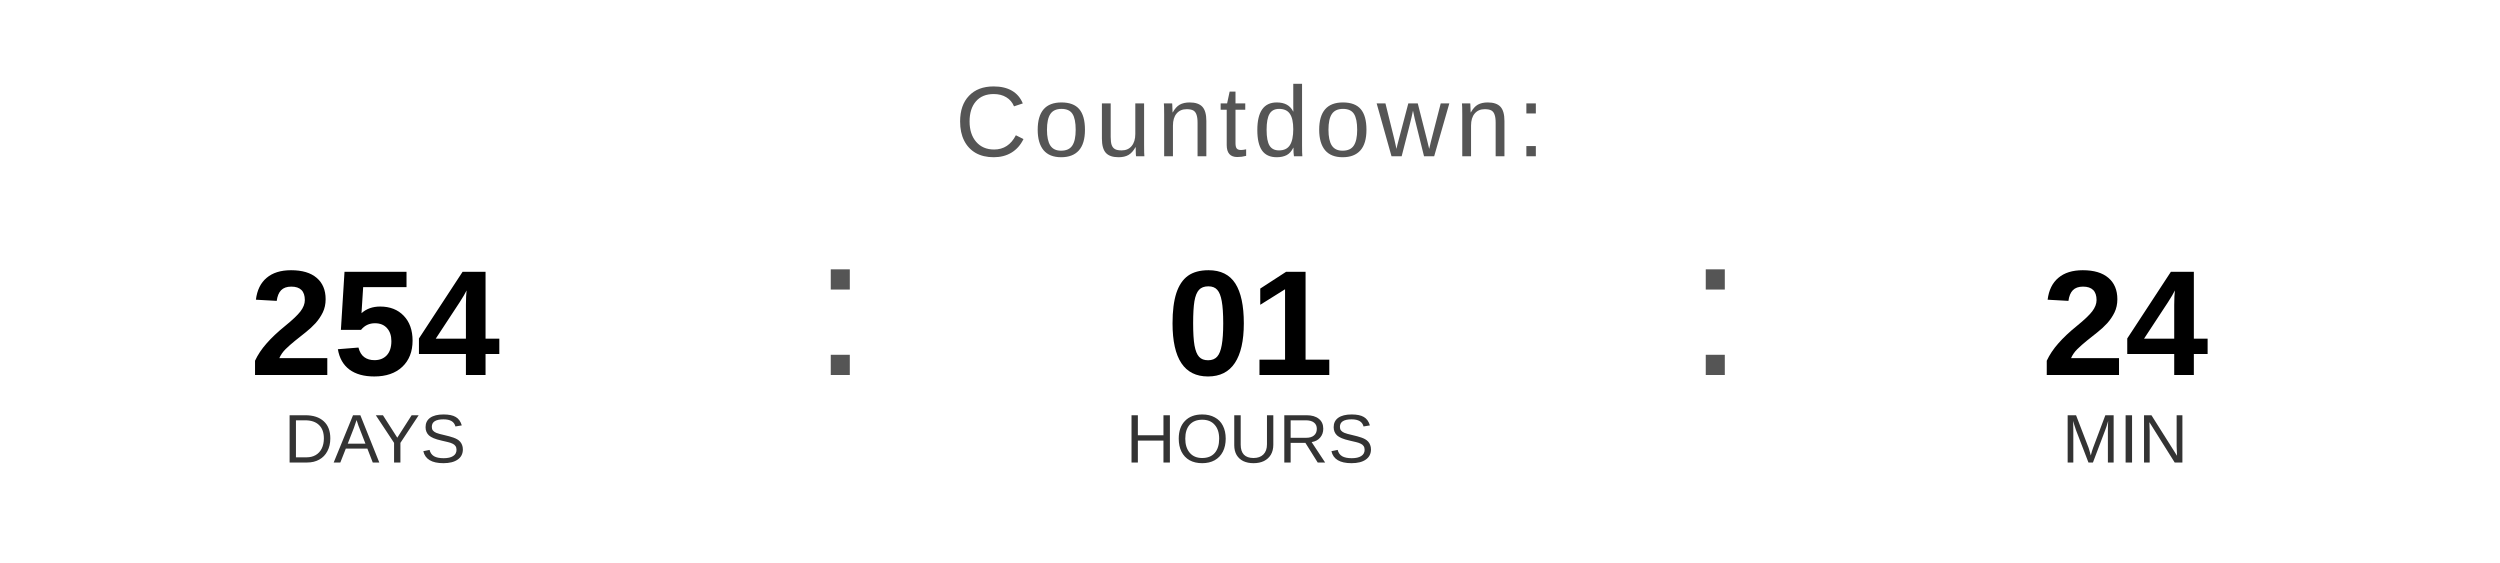
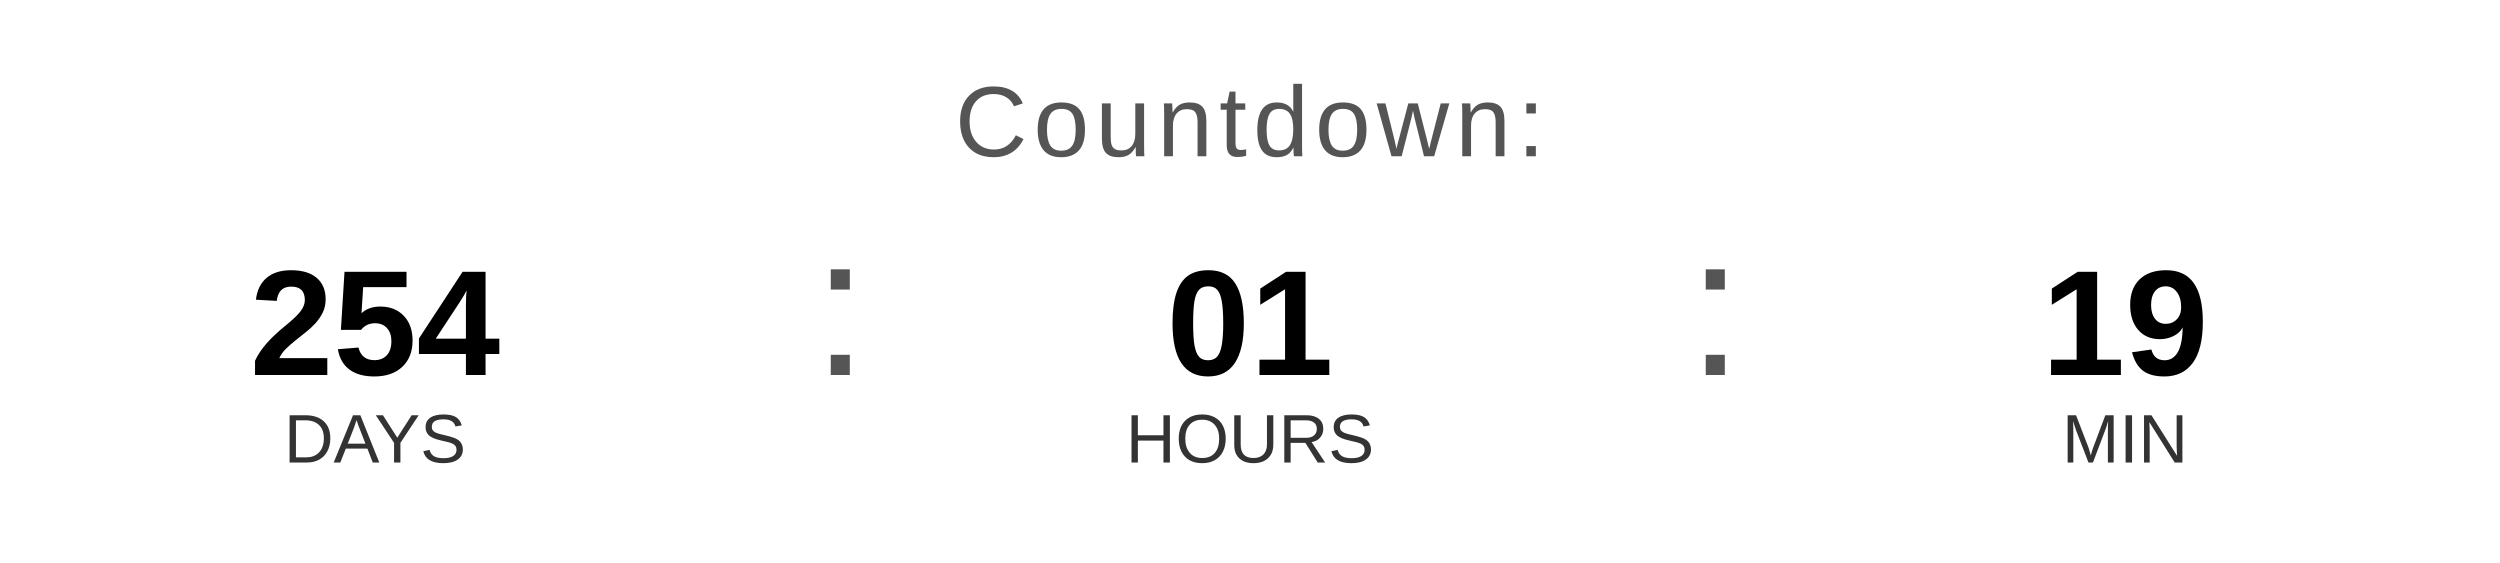
<svg xmlns="http://www.w3.org/2000/svg" width="400" height="90" viewBox="0 0 400 90">
  <text x="200" y="25" font-family="Arial, Helvetica, sans-serif" font-size="16" fill="#555555" text-anchor="middle" letter-spacing="1">
    Countdown:
  </text>
  <text x="60" y="60" font-family="Arial, Helvetica, sans-serif" font-size="24" font-weight="bold" fill="#000000" text-anchor="middle">254</text>
  <text x="60" y="74" font-family="Arial, Helvetica, sans-serif" font-size="11" fill="#333333" text-anchor="middle">DAYS</text>
  <text x="130" y="60" font-family="Arial, sans-serif" font-size="32" fill="#555555">:</text>
  <text x="200" y="60" font-family="Arial, Helvetica, sans-serif" font-size="24" font-weight="bold" fill="#000000" text-anchor="middle">01</text>
  <text x="200" y="74" font-family="Arial, Helvetica, sans-serif" font-size="11" fill="#333333" text-anchor="middle">HOURS</text>
  <text x="270" y="60" font-family="Arial, sans-serif" font-size="32" fill="#555555">:</text>
-   <text x="340" y="60" font-family="Arial, Helvetica, sans-serif" font-size="24" font-weight="bold" fill="#000000" text-anchor="middle">24</text>
+   <text x="340" y="60" font-family="Arial, Helvetica, sans-serif" font-size="24" font-weight="bold" fill="#000000" text-anchor="middle">19</text>
  <text x="340" y="74" font-family="Arial, Helvetica, sans-serif" font-size="11" fill="#333333" text-anchor="middle">MIN</text>
</svg>
